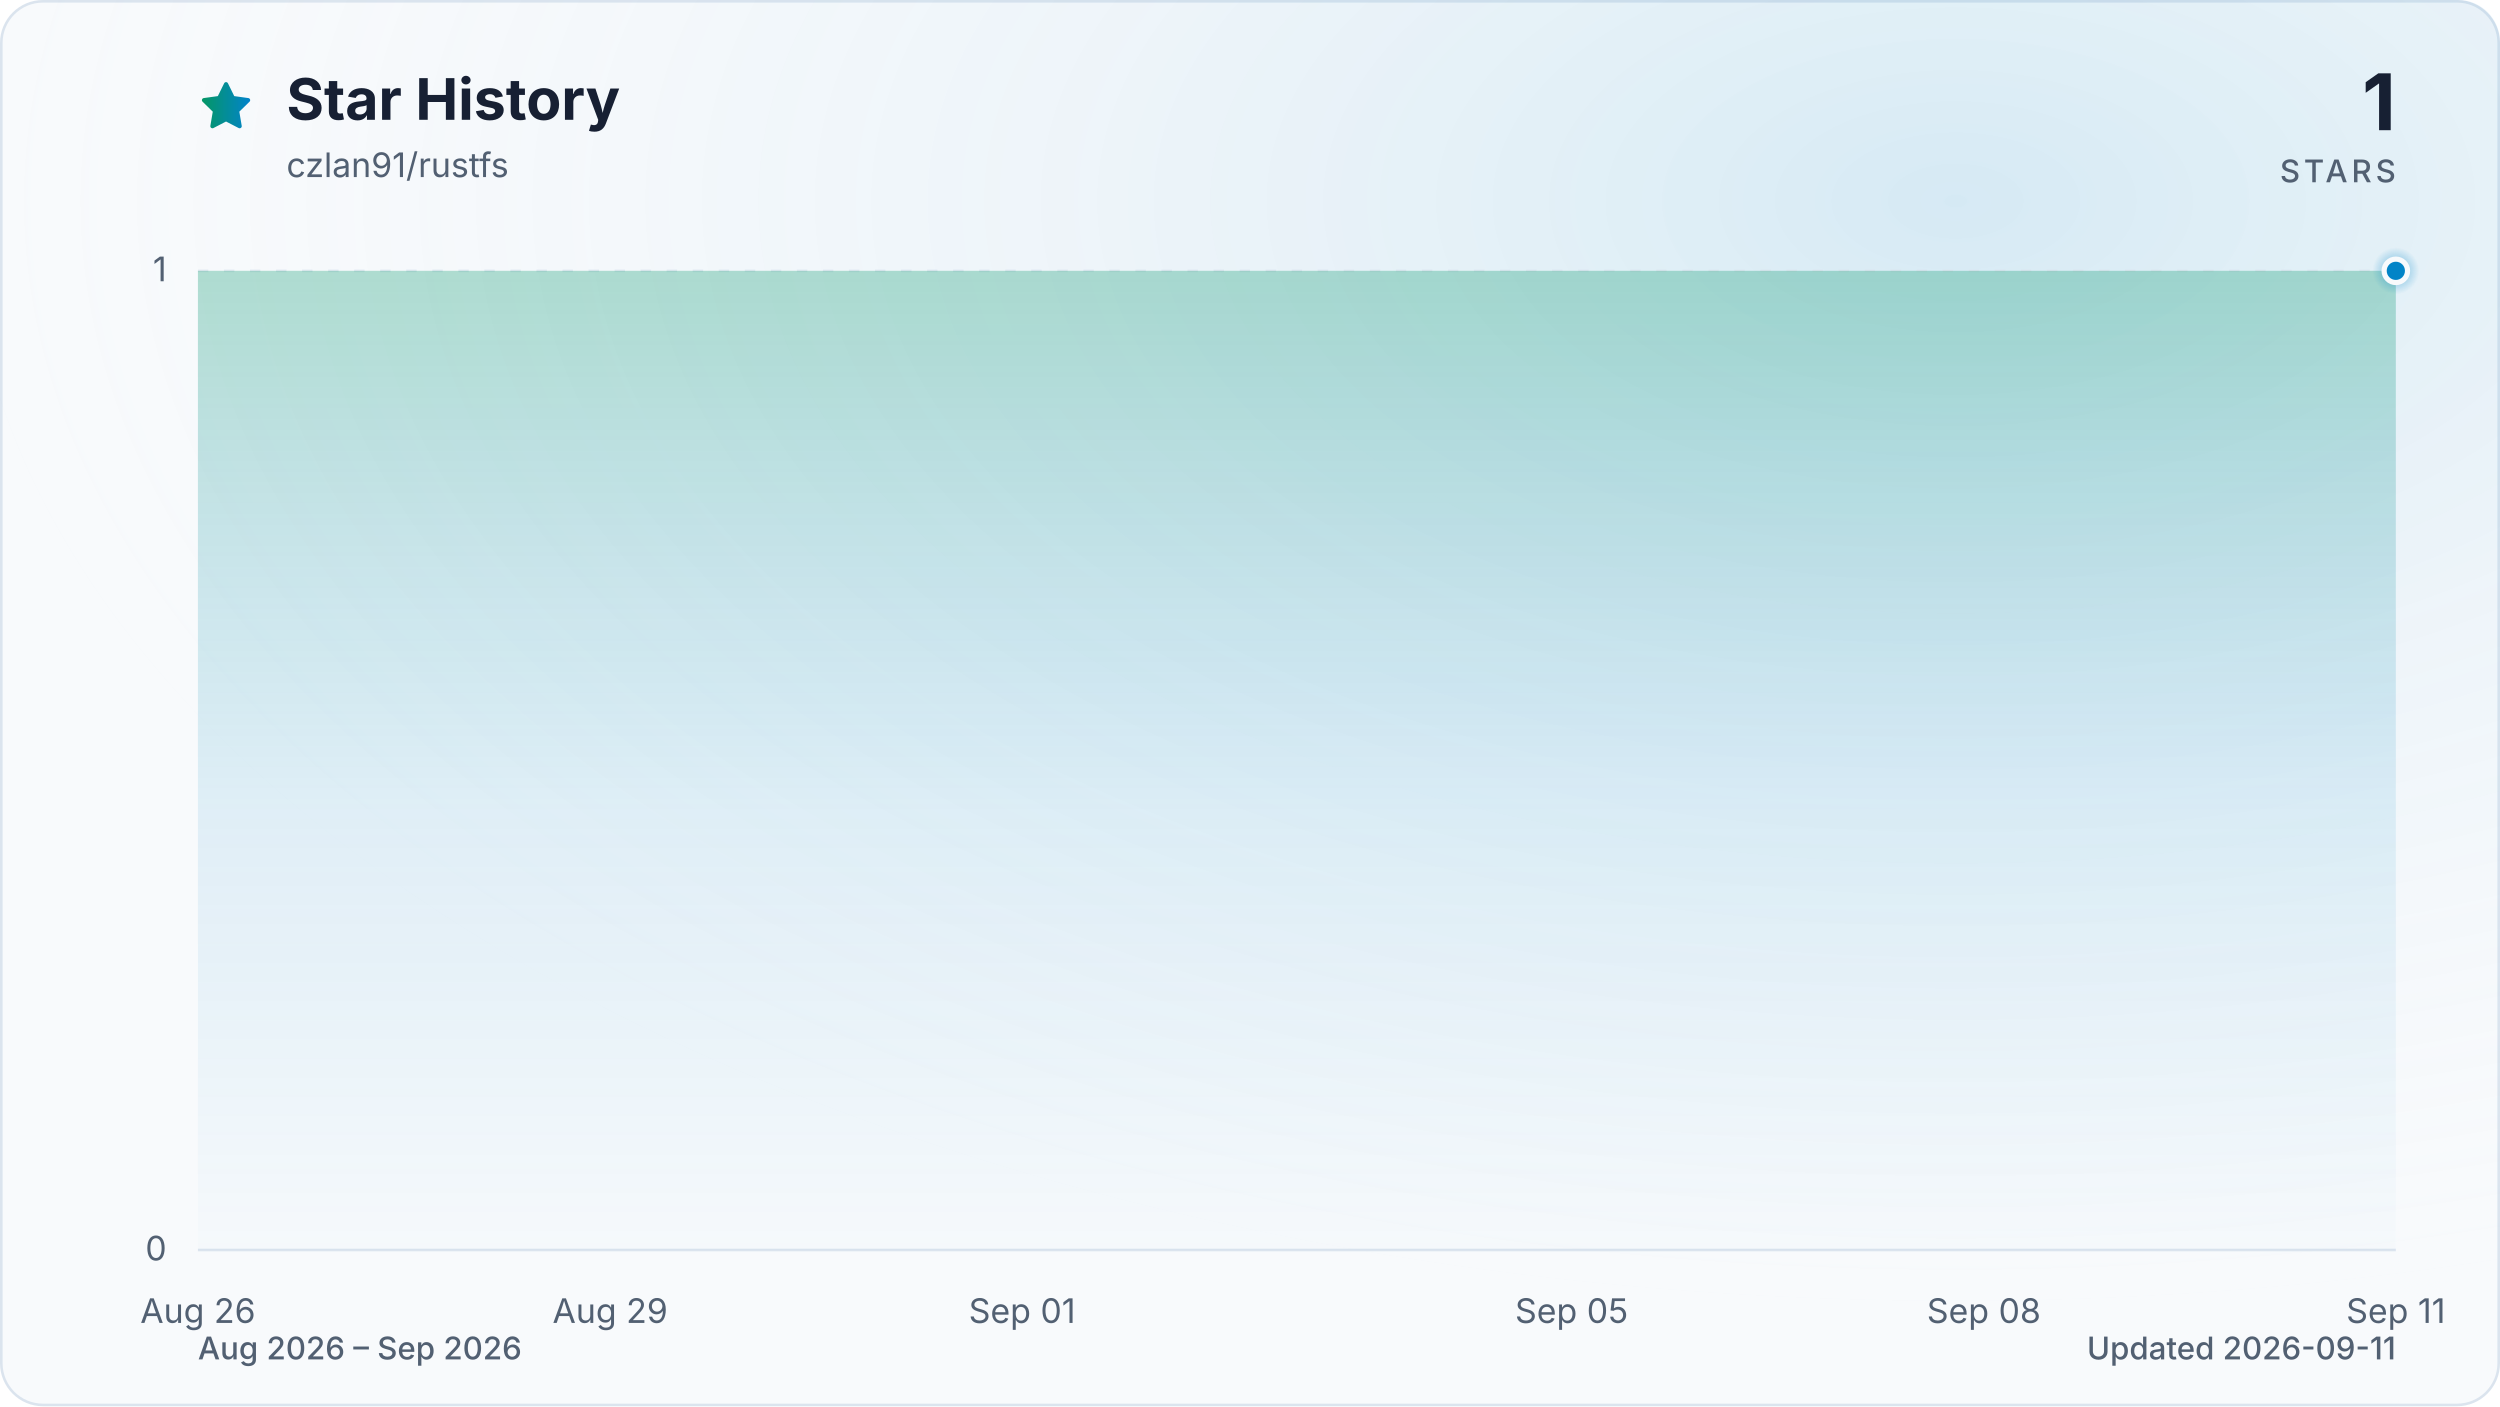
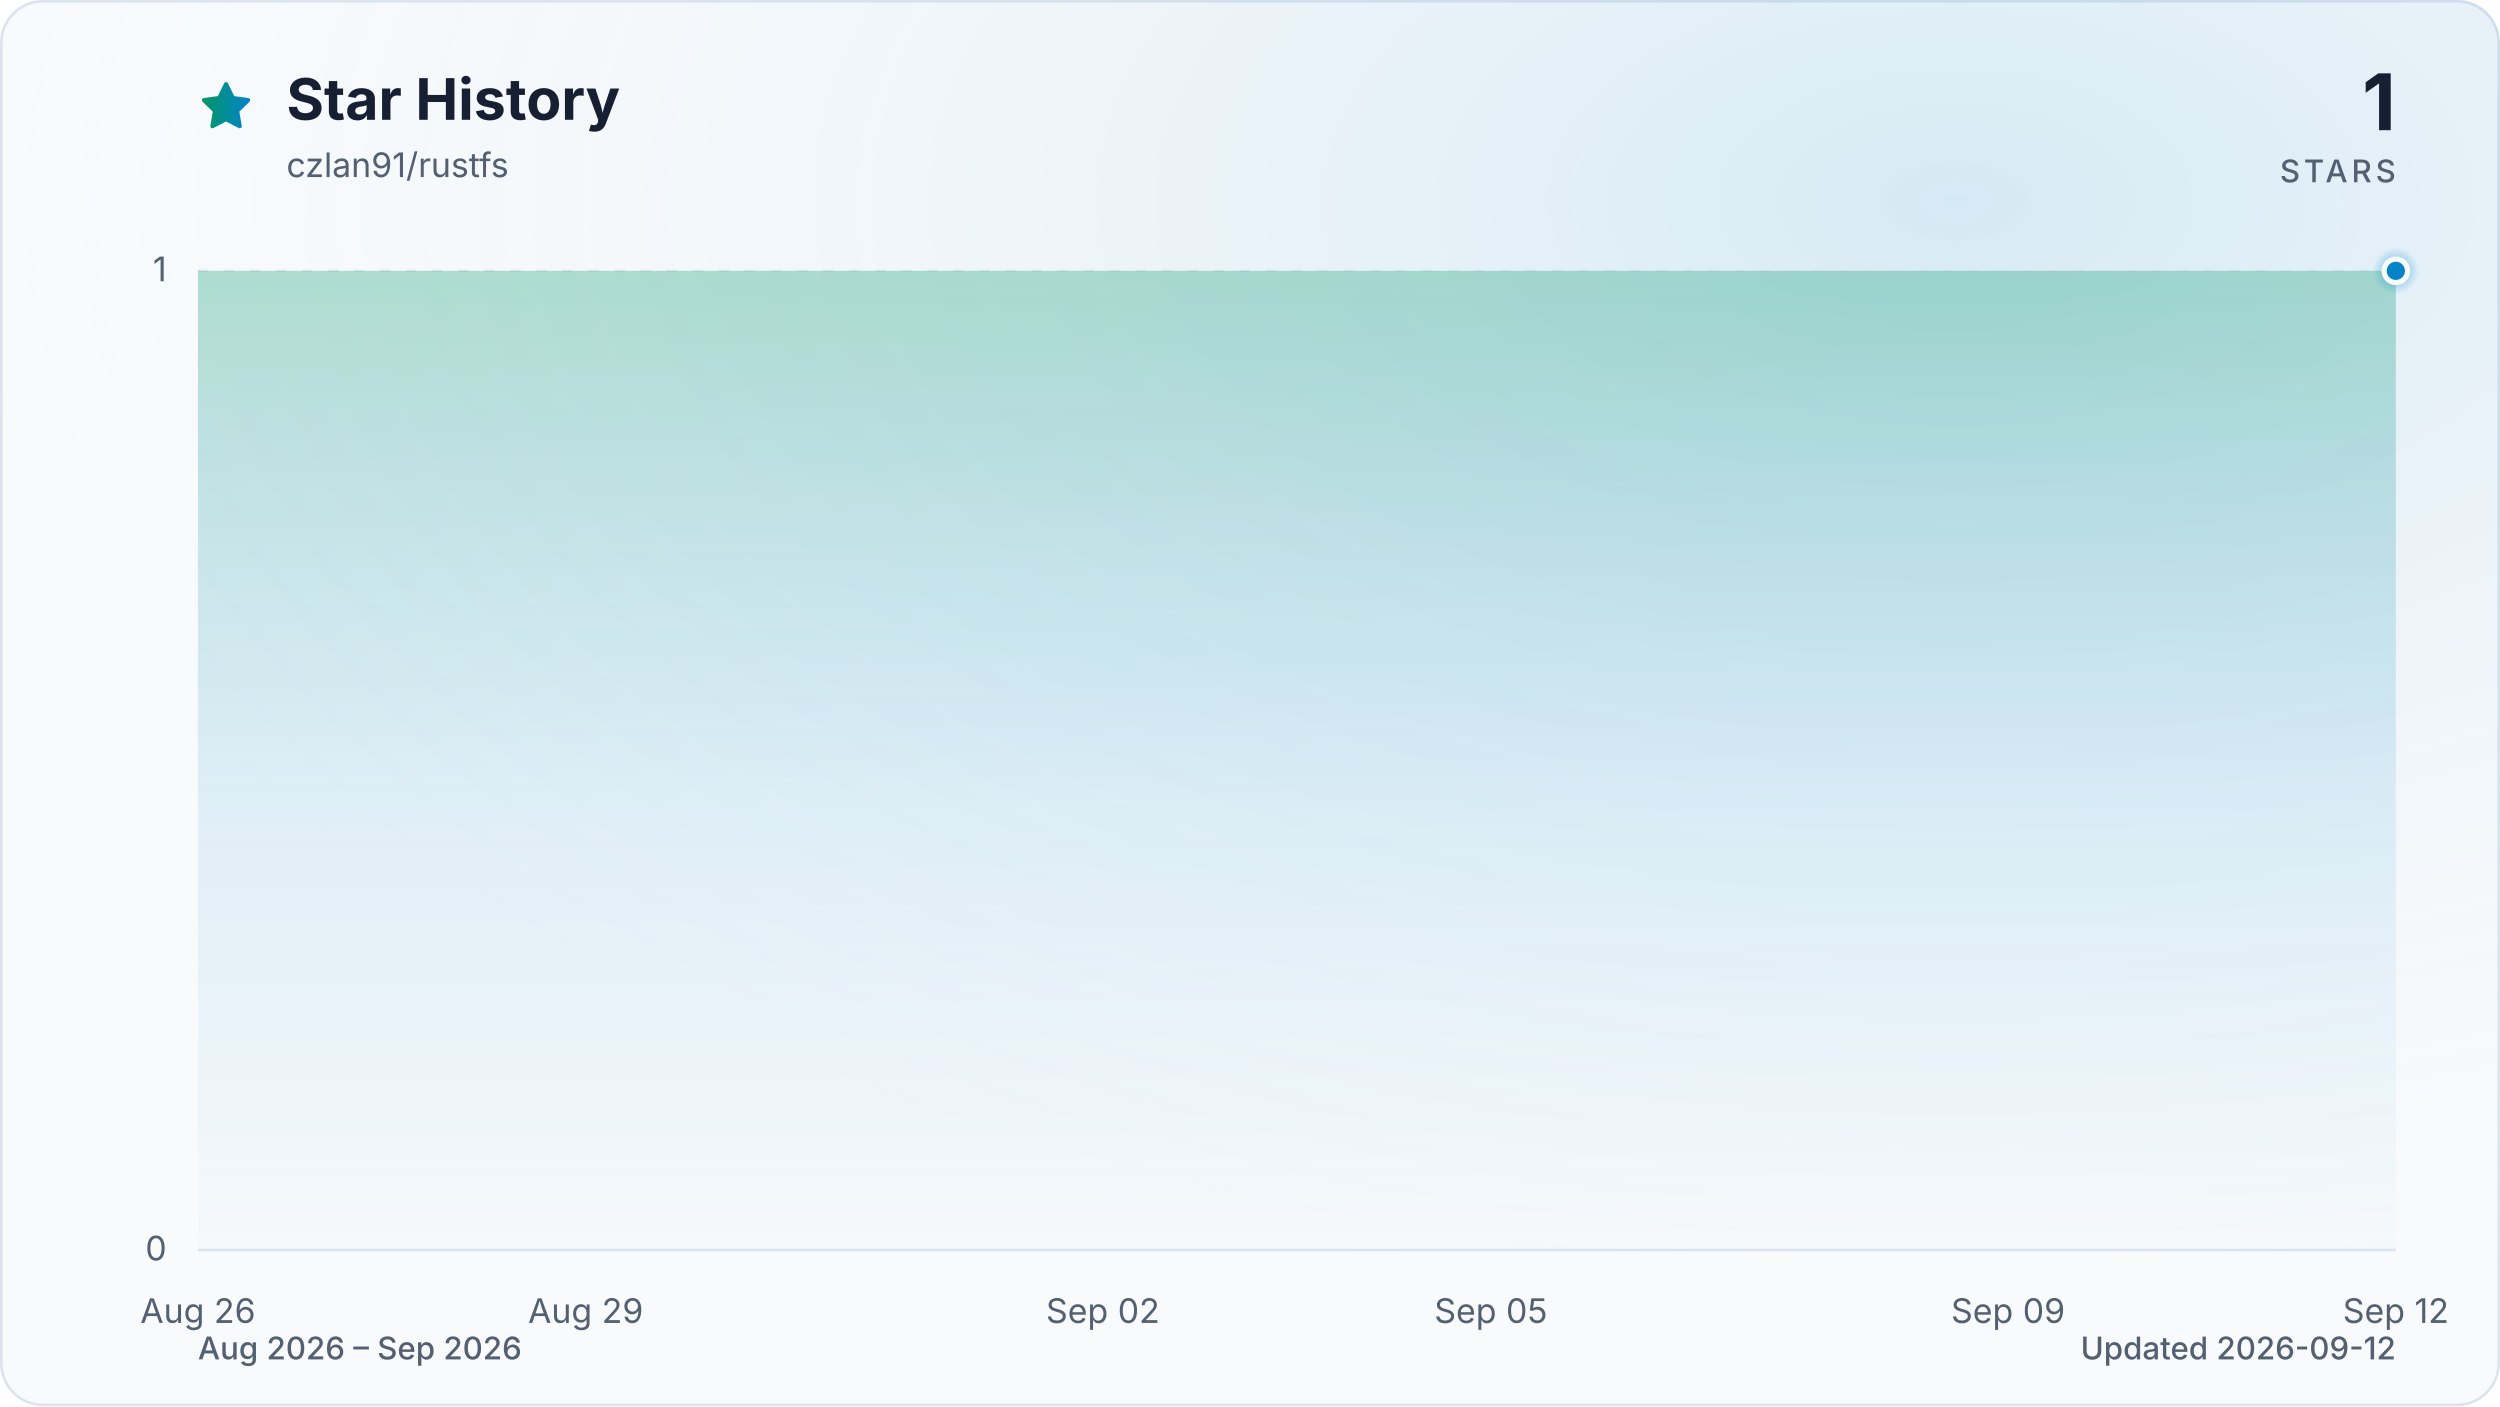
<svg xmlns="http://www.w3.org/2000/svg" viewBox="0 0 960 540" role="img" aria-labelledby="title description" data-style="gradient" data-variant="glow" data-animated="true">
  <defs>
    <linearGradient id="trend" x1="0" y1="0" x2="1" y2="0">
      <stop offset="0%" stop-color="#059669" />
      <stop offset="100%" stop-color="#0284c7" />
    </linearGradient>
    <linearGradient id="area" x1="0" y1="0" x2="0" y2="1">
      <stop offset="0%" stop-color="#059669" stop-opacity="0.30" />
      <stop offset="55%" stop-color="#0284c7" stop-opacity="0.10" />
      <stop offset="100%" stop-color="#0284c7" stop-opacity="0.01" />
    </linearGradient>
    <radialGradient id="marker-halo" cx="50%" cy="50%" r="50%">
      <stop offset="0%" stop-color="#0284c7" stop-opacity="0.55" />
      <stop offset="100%" stop-color="#0284c7" stop-opacity="0" />
    </radialGradient>
    <radialGradient id="surface-glow" cx="78%" cy="14%" r="80%">
      <stop offset="0%" stop-color="#0284c7" stop-opacity="0.14" />
      <stop offset="100%" stop-color="#f8fafc" stop-opacity="0" />
    </radialGradient>
    <filter id="trend-glow" x="-20%" y="-20%" width="140%" height="140%">
      <feGaussianBlur stdDeviation="7" />
    </filter>
  </defs>
  <style>
.trend-enter{transform-box:fill-box;transform-origin:center;animation:trend-enter 520ms cubic-bezier(0.16,1,0.3,1)}
.marker-enter{transform-box:fill-box;transform-origin:center;animation:marker-enter 320ms cubic-bezier(0.16,1,0.3,1) 200ms both}
.marker-pulse{transform-box:fill-box;transform-origin:center;animation:marker-pulse 2.6s ease-out infinite}
@keyframes trend-enter{from{opacity:.35;transform:translateY(10px)}to{opacity:1;transform:translateY(0)}}
@keyframes marker-enter{from{opacity:0;transform:scale(.4)}to{opacity:1;transform:scale(1)}}
@keyframes marker-pulse{0%{opacity:.5;transform:scale(.7)}70%,100%{opacity:0;transform:scale(2.1)}}
@media (prefers-reduced-motion:reduce){.trend-enter,.marker-enter,.marker-pulse{animation:none!important}}
@media (prefers-reduced-motion:reduce){.marker-pulse{opacity:0}}
</style>
  <rect x="0.5" y="0.5" width="959" height="539" fill="#f8fafc" stroke="#dbe4ee" stroke-width="1" rx="16" />
  <rect width="960" height="540" fill="url(#surface-glow)" rx="16" />
  <path d="M12 2.6l2.9 5.9 6.5.9-4.7 4.6 1.1 6.5-5.8-3-5.8 3 1.1-6.5-4.7-4.6 6.5-.9L12 2.6Z" transform="translate(76 30) scale(.9)" fill="url(#trend)" stroke="url(#trend)" stroke-width="1.8" stroke-linejoin="round" aria-hidden="true" />
  <text x="110" y="46" fill="#172033" font-family="ui-sans-serif, system-ui, -apple-system, BlinkMacSystemFont, 'Segoe UI', sans-serif" font-size="22" font-weight="700">Star History</text>
  <text x="110" y="68" fill="#526072" font-family="ui-sans-serif, system-ui, -apple-system, BlinkMacSystemFont, 'Segoe UI', sans-serif" font-size="13">czlan91/rustfs</text>
  <text x="920" y="50" fill="#172033" font-family="ui-sans-serif, system-ui, -apple-system, BlinkMacSystemFont, 'Segoe UI', sans-serif" font-size="30" font-weight="700" text-anchor="end">1</text>
  <text x="920" y="70" fill="#526072" font-family="ui-sans-serif, system-ui, -apple-system, BlinkMacSystemFont, 'Segoe UI', sans-serif" font-size="12" font-weight="500" letter-spacing="1.5" text-anchor="end">STARS</text>
  <line x1="76" y1="480.0" x2="920" y2="480.0" stroke="#dbe4ee" stroke-width="1" stroke-dasharray="0" opacity="1" />
  <text x="64" y="484.0" fill="#526072" font-family="ui-sans-serif, system-ui, -apple-system, BlinkMacSystemFont, 'Segoe UI', sans-serif" font-size="13" text-anchor="end">0</text>
  <line x1="76" y1="104.0" x2="920" y2="104.0" stroke="#dbe4ee" stroke-width="1" stroke-dasharray="4 6" opacity="0.7" />
  <text x="64" y="108.0" fill="#526072" font-family="ui-sans-serif, system-ui, -apple-system, BlinkMacSystemFont, 'Segoe UI', sans-serif" font-size="13" text-anchor="end">1</text>
  <text x="76.0" y="508" fill="#526072" font-family="ui-sans-serif, system-ui, -apple-system, BlinkMacSystemFont, 'Segoe UI', sans-serif" font-size="13" text-anchor="middle">Aug 26</text>
-   <text x="234.3" y="508" fill="#526072" font-family="ui-sans-serif, system-ui, -apple-system, BlinkMacSystemFont, 'Segoe UI', sans-serif" font-size="13" text-anchor="middle">Aug 29</text>
-   <text x="392.5" y="508" fill="#526072" font-family="ui-sans-serif, system-ui, -apple-system, BlinkMacSystemFont, 'Segoe UI', sans-serif" font-size="13" text-anchor="middle">Sep 01</text>
-   <text x="603.5" y="508" fill="#526072" font-family="ui-sans-serif, system-ui, -apple-system, BlinkMacSystemFont, 'Segoe UI', sans-serif" font-size="13" text-anchor="middle">Sep 05</text>
-   <text x="761.8" y="508" fill="#526072" font-family="ui-sans-serif, system-ui, -apple-system, BlinkMacSystemFont, 'Segoe UI', sans-serif" font-size="13" text-anchor="middle">Sep 08</text>
-   <text x="920.0" y="508" fill="#526072" font-family="ui-sans-serif, system-ui, -apple-system, BlinkMacSystemFont, 'Segoe UI', sans-serif" font-size="13" text-anchor="middle">Sep 11</text>
+   <text x="224.9" y="508" fill="#526072" font-family="ui-sans-serif, system-ui, -apple-system, BlinkMacSystemFont, 'Segoe UI', sans-serif" font-size="13" text-anchor="middle">Aug 29</text>
+   <text x="423.5" y="508" fill="#526072" font-family="ui-sans-serif, system-ui, -apple-system, BlinkMacSystemFont, 'Segoe UI', sans-serif" font-size="13" text-anchor="middle">Sep 02</text>
+   <text x="572.5" y="508" fill="#526072" font-family="ui-sans-serif, system-ui, -apple-system, BlinkMacSystemFont, 'Segoe UI', sans-serif" font-size="13" text-anchor="middle">Sep 05</text>
+   <text x="771.1" y="508" fill="#526072" font-family="ui-sans-serif, system-ui, -apple-system, BlinkMacSystemFont, 'Segoe UI', sans-serif" font-size="13" text-anchor="middle">Sep 09</text>
+   <text x="920.0" y="508" fill="#526072" font-family="ui-sans-serif, system-ui, -apple-system, BlinkMacSystemFont, 'Segoe UI', sans-serif" font-size="13" text-anchor="middle">Sep 12</text>
  <g class="trend-enter">
-     <path d="M 76.0 104.0 C 93.6 104.0, 111.2 104.0, 128.8 104.0 C 146.3 104.0, 163.9 104.0, 181.5 104.0 C 199.1 104.0, 216.7 104.0, 234.3 104.0 C 251.8 104.0, 269.4 104.0, 287.0 104.0 C 304.6 104.0, 322.2 104.0, 339.8 104.0 C 357.3 104.0, 374.9 104.0, 392.5 104.0 C 410.1 104.0, 427.7 104.0, 445.3 104.0 C 462.8 104.0, 480.4 104.0, 498.0 104.0 C 515.6 104.0, 533.2 104.0, 550.8 104.0 C 568.3 104.0, 585.9 104.0, 603.5 104.0 C 621.1 104.0, 638.7 104.0, 656.3 104.0 C 673.8 104.0, 691.4 104.0, 709.0 104.0 C 726.6 104.0, 744.2 104.0, 761.8 104.0 C 779.3 104.0, 796.9 104.0, 814.5 104.0 C 832.1 104.0, 849.7 104.0, 867.3 104.0 C 884.8 104.0, 902.4 104.0, 920.0 104.0 L 920.0 480.0 L 76.0 480.0 Z" fill="url(#area)" />
-     <path d="M 76.0 104.0 C 93.6 104.0, 111.2 104.0, 128.8 104.0 C 146.3 104.0, 163.9 104.0, 181.5 104.0 C 199.1 104.0, 216.7 104.0, 234.3 104.0 C 251.8 104.0, 269.4 104.0, 287.0 104.0 C 304.6 104.0, 322.2 104.0, 339.8 104.0 C 357.3 104.0, 374.9 104.0, 392.5 104.0 C 410.1 104.0, 427.7 104.0, 445.3 104.0 C 462.8 104.0, 480.4 104.0, 498.0 104.0 C 515.6 104.0, 533.2 104.0, 550.8 104.0 C 568.3 104.0, 585.9 104.0, 603.5 104.0 C 621.1 104.0, 638.7 104.0, 656.3 104.0 C 673.8 104.0, 691.4 104.0, 709.0 104.0 C 726.6 104.0, 744.2 104.0, 761.8 104.0 C 779.3 104.0, 796.9 104.0, 814.5 104.0 C 832.1 104.0, 849.7 104.0, 867.3 104.0 C 884.8 104.0, 902.4 104.0, 920.0 104.0" fill="none" stroke="url(#trend)" stroke-width="12" stroke-linecap="round" stroke-linejoin="round" opacity="0.16" filter="url(#trend-glow)" />
-     <path d="M 76.0 104.0 C 93.6 104.0, 111.2 104.0, 128.8 104.0 C 146.3 104.0, 163.9 104.0, 181.5 104.0 C 199.1 104.0, 216.7 104.0, 234.3 104.0 C 251.8 104.0, 269.4 104.0, 287.0 104.0 C 304.6 104.0, 322.2 104.0, 339.8 104.0 C 357.3 104.0, 374.9 104.0, 392.5 104.0 C 410.1 104.0, 427.7 104.0, 445.3 104.0 C 462.8 104.0, 480.4 104.0, 498.0 104.0 C 515.6 104.0, 533.2 104.0, 550.8 104.0 C 568.3 104.0, 585.9 104.0, 603.5 104.0 C 621.1 104.0, 638.7 104.0, 656.3 104.0 C 673.8 104.0, 691.4 104.0, 709.0 104.0 C 726.6 104.0, 744.2 104.0, 761.8 104.0 C 779.3 104.0, 796.9 104.0, 814.5 104.0 C 832.1 104.0, 849.7 104.0, 867.3 104.0 C 884.8 104.0, 902.4 104.0, 920.0 104.0" fill="none" stroke="url(#trend)" stroke-width="3" stroke-linecap="round" stroke-linejoin="round" />
+     <path d="M 76.0 104.0 C 92.5 104.0, 109.1 104.0, 125.6 104.0 C 142.2 104.0, 158.7 104.0, 175.3 104.0 C 191.8 104.0, 208.4 104.0, 224.9 104.0 C 241.5 104.0, 258.0 104.0, 274.6 104.0 C 291.1 104.0, 307.7 104.0, 324.2 104.0 C 340.8 104.0, 357.3 104.0, 373.9 104.0 C 390.4 104.0, 407.0 104.0, 423.5 104.0 C 440.1 104.0, 456.6 104.0, 473.2 104.0 C 489.7 104.0, 506.3 104.0, 522.8 104.0 C 539.4 104.0, 555.9 104.0, 572.5 104.0 C 589.0 104.0, 605.6 104.0, 622.1 104.0 C 638.7 104.0, 655.2 104.0, 671.8 104.0 C 688.3 104.0, 704.9 104.0, 721.4 104.0 C 738.0 104.0, 754.5 104.0, 771.1 104.0 C 787.6 104.0, 804.2 104.0, 820.7 104.0 C 837.3 104.0, 853.8 104.0, 870.4 104.0 C 886.9 104.0, 903.5 104.0, 920.0 104.0 L 920.0 480.0 L 76.0 480.0 Z" fill="url(#area)" />
+     <path d="M 76.0 104.0 C 92.5 104.0, 109.1 104.0, 125.6 104.0 C 142.2 104.0, 158.7 104.0, 175.3 104.0 C 191.8 104.0, 208.4 104.0, 224.9 104.0 C 241.5 104.0, 258.0 104.0, 274.6 104.0 C 291.1 104.0, 307.7 104.0, 324.2 104.0 C 340.8 104.0, 357.3 104.0, 373.9 104.0 C 390.4 104.0, 407.0 104.0, 423.5 104.0 C 440.1 104.0, 456.6 104.0, 473.2 104.0 C 489.7 104.0, 506.3 104.0, 522.8 104.0 C 539.4 104.0, 555.9 104.0, 572.5 104.0 C 589.0 104.0, 605.6 104.0, 622.1 104.0 C 638.7 104.0, 655.2 104.0, 671.8 104.0 C 688.3 104.0, 704.9 104.0, 721.4 104.0 C 738.0 104.0, 754.5 104.0, 771.1 104.0 C 787.6 104.0, 804.2 104.0, 820.7 104.0 C 837.3 104.0, 853.8 104.0, 870.4 104.0 C 886.9 104.0, 903.5 104.0, 920.0 104.0" fill="none" stroke="url(#trend)" stroke-width="12" stroke-linecap="round" stroke-linejoin="round" opacity="0.16" filter="url(#trend-glow)" />
+     <path d="M 76.0 104.0 C 92.5 104.0, 109.1 104.0, 125.6 104.0 C 142.2 104.0, 158.7 104.0, 175.3 104.0 C 191.8 104.0, 208.4 104.0, 224.9 104.0 C 241.5 104.0, 258.0 104.0, 274.6 104.0 C 291.1 104.0, 307.7 104.0, 324.2 104.0 C 340.8 104.0, 357.3 104.0, 373.9 104.0 C 390.4 104.0, 407.0 104.0, 423.5 104.0 C 440.1 104.0, 456.6 104.0, 473.2 104.0 C 489.7 104.0, 506.3 104.0, 522.8 104.0 C 539.4 104.0, 555.9 104.0, 572.5 104.0 C 589.0 104.0, 605.6 104.0, 622.1 104.0 C 638.7 104.0, 655.2 104.0, 671.8 104.0 C 688.3 104.0, 704.9 104.0, 721.4 104.0 C 738.0 104.0, 754.5 104.0, 771.1 104.0 C 787.6 104.0, 804.2 104.0, 820.7 104.0 C 837.3 104.0, 853.8 104.0, 870.4 104.0 C 886.9 104.0, 903.5 104.0, 920.0 104.0" fill="none" stroke="url(#trend)" stroke-width="3" stroke-linecap="round" stroke-linejoin="round" />
  </g>
  <g class="marker-enter">
    <circle class="marker-pulse" cx="920.0" cy="104.0" r="9" fill="url(#marker-halo)" />
    <circle cx="920.0" cy="104.0" r="4.5" fill="#0284c7" stroke="#f8fafc" stroke-width="2" />
  </g>
  <text x="76" y="522" fill="#526072" font-family="ui-sans-serif, system-ui, -apple-system, BlinkMacSystemFont, 'Segoe UI', sans-serif" font-size="12" font-weight="500">Aug 2026 – Sep 2026</text>
-   <text x="920" y="522" fill="#526072" font-family="ui-sans-serif, system-ui, -apple-system, BlinkMacSystemFont, 'Segoe UI', sans-serif" font-size="12" font-weight="500" text-anchor="end">Updated 2026-09-11</text>
+   <text x="920" y="522" fill="#526072" font-family="ui-sans-serif, system-ui, -apple-system, BlinkMacSystemFont, 'Segoe UI', sans-serif" font-size="12" font-weight="500" text-anchor="end">Updated 2026-09-12</text>
</svg>
